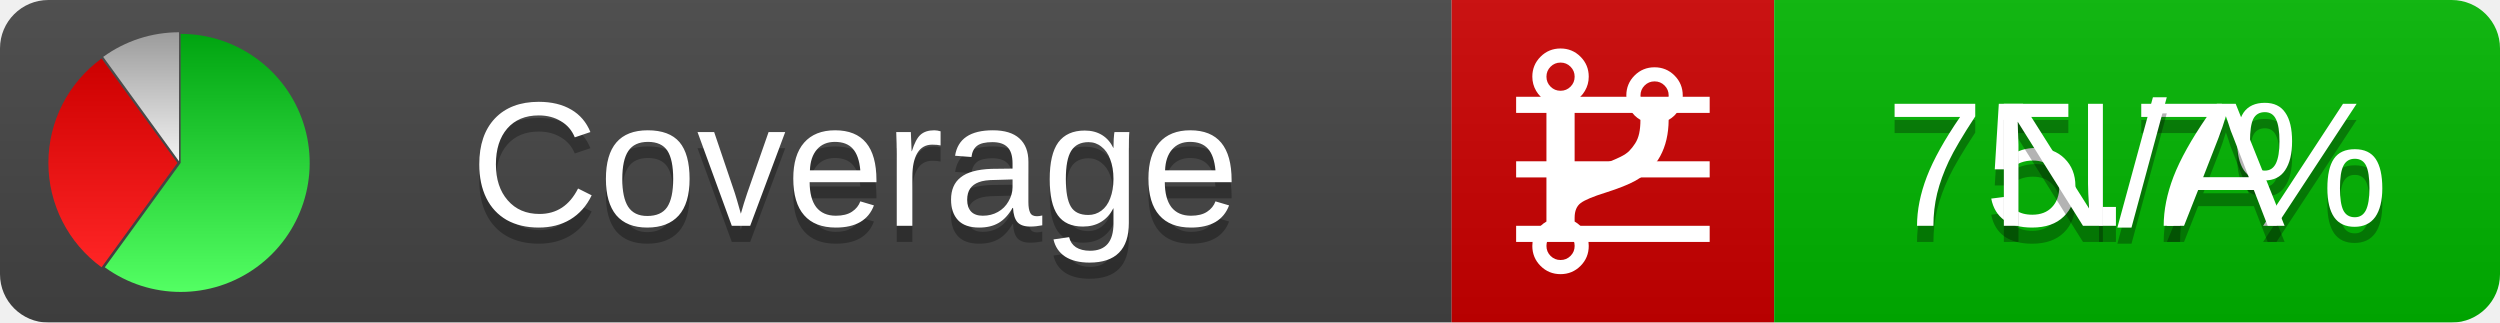
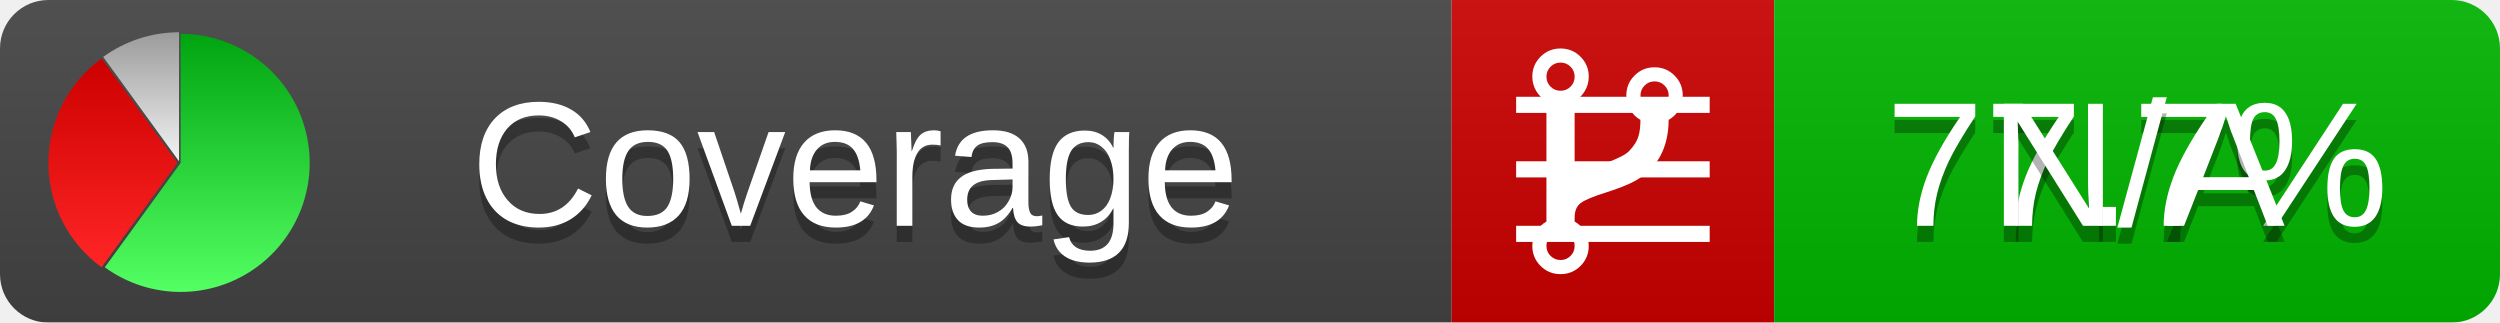
<svg xmlns="http://www.w3.org/2000/svg" xmlns:xlink="http://www.w3.org/1999/xlink" width="155" height="20">
  <style type="text/css">
          
            @keyframes fadeout {
              0 % { visibility: visible; opacity: 1; }
              40% { visibility: visible; opacity: 1; }
              50% { visibility: hidden; opacity: 0; }
              90% { visibility: hidden; opacity: 0; }
              100% { visibility: visible; opacity: 1; }
            }
            @keyframes fadein {
              0% { visibility: hidden; opacity: 0; }
              40% { visibility: hidden; opacity: 0; }
              50% { visibility: visible; opacity: 1; }
              90% { visibility: visible; opacity: 1; }
              100% { visibility: hidden; opacity: 0; }
            }
            .linecoverage {
                animation-duration: 10s;
                animation-name: fadeout;
                animation-iteration-count: infinite;
            }
            .branchcoverage {
                animation-duration: 10s;
                animation-name: fadein;
                animation-iteration-count: infinite;
            }
          
    </style>
  <defs>
    <linearGradient id="gradient" x2="0" y2="100%">
      <stop offset="0" stop-color="#bbb" stop-opacity=".1" />
      <stop offset="1" stop-opacity=".1" />
    </linearGradient>
    <linearGradient id="green" x2="0" y2="100%">
      <stop offset="0" stop-color="#00A410" />
      <stop offset="1" stop-color="#53FF63" />
    </linearGradient>
    <linearGradient id="red" x2="0" y2="100%">
      <stop offset="0" stop-color="#C00" />
      <stop offset="1" stop-color="#FF2525" />
    </linearGradient>
    <linearGradient id="gray" x2="0" y2="100%">
      <stop offset="0" stop-color="#9B9B9B" />
      <stop offset="1" stop-color="#F3F3F3" />
    </linearGradient>
    <mask id="mask">
      <rect width="155" height="20" rx="3" fill="#fff" />
    </mask>
    <g id="icon">
      <path style="fill:url(#green);" d="M205,202.5 l0,-200 a200,200 0 1,1 -117.558,361.803 z" />
      <path style="fill:url(#red);" d="M200,202.5 l-117.558,161.803 a200,200 0 0,1 0,-323.607 z" />
      <path style="fill:url(#gray);" d="M202.5,200 l-117.558,-161.803 a200,200 0 0,1 117.558,-38.196 z" />
    </g>
  </defs>
  <g mask="url(#mask)">
    <rect x="0" y="0" width="90" height="20" fill="#444" />
    <rect x="90" y="0" width="20" height="20" fill="#c00" />
    <rect x="110" y="0" width="45" height="20" fill="#00B600" />
    <rect x="0" y="0" width="155" height="20" fill="url(#gradient)" />
  </g>
  <g>
    <path class="linecoverage" stroke="#fff" d="M94 6.5 h12 M94 10.5 h12 M94 14.5 h12" />
    <path class="branchcoverage" fill="#fff" d="m 97.628,15.247 q 0,-0.364 -0.255,-0.619 -0.255,-0.255 -0.619,-0.255 -0.364,0 -0.619,0.255 -0.255,0.255 -0.255,0.619 0,0.364 0.255,0.619 0.255,0.255 0.619,0.255 0.364,0 0.619,-0.255 0.255,-0.255 0.255,-0.619 z m 0,-10.493 q 0,-0.364 -0.255,-0.619 -0.255,-0.255 -0.619,-0.255 -0.364,0 -0.619,0.255 -0.255,0.255 -0.255,0.619 0,0.364 0.255,0.619 0.255,0.255 0.619,0.255 0.364,0 0.619,-0.255 0.255,-0.255 0.255,-0.619 z m 5.83,1.166 q 0,-0.364 -0.255,-0.619 -0.255,-0.255 -0.619,-0.255 -0.364,0 -0.619,0.255 -0.255,0.255 -0.255,0.619 0,0.364 0.255,0.619 0.255,0.255 0.619,0.255 0.364,0 0.619,-0.255 0.255,-0.255 0.255,-0.619 z m 0.874,0 q 0,0.474 -0.237,0.879 -0.237,0.405 -0.638,0.633 -0.018,2.614 -2.059,3.771 -0.619,0.346 -1.849,0.738 -1.166,0.364 -1.544,0.647 -0.378,0.282 -0.378,0.911 l 0,0.237 q 0.401,0.228 0.638,0.633 0.237,0.405 0.237,0.879 0,0.729 -0.51,1.239 -0.51,0.51 -1.239,0.51 -0.729,0 -1.239,-0.51 -0.51,-0.51 -0.51,-1.239 0,-0.474 0.237,-0.879 0.237,-0.405 0.638,-0.633 l 0,-7.469 q -0.401,-0.228 -0.638,-0.633 -0.237,-0.405 -0.237,-0.879 0,-0.729 0.51,-1.239 0.51,-0.51 1.239,-0.51 0.729,0 1.239,0.51 0.51,0.51 0.51,1.239 0,0.474 -0.237,0.879 -0.237,0.405 -0.638,0.633 l 0,4.527 q 0.492,-0.237 1.403,-0.519 0.501,-0.155 0.797,-0.269 0.296,-0.114 0.642,-0.282 0.346,-0.169 0.537,-0.36 0.191,-0.191 0.369,-0.465 0.178,-0.273 0.255,-0.633 0.077,-0.36 0.077,-0.833 -0.401,-0.228 -0.638,-0.633 -0.237,-0.405 -0.237,-0.879 0,-0.729 0.51,-1.239 0.51,-0.51 1.239,-0.51 0.729,0 1.239,0.51 0.51,0.51 0.51,1.239 z" />
  </g>
  <g fill="#fff" text-anchor="middle" font-family="Verdana,Arial,Geneva,sans-serif" font-size="11">
    <a xlink:href="https://github.com/danielpalme/ReportGenerator" target="_top">
      <use xlink:href="#icon" transform="translate(3,2) scale(.04)" />
    </a>
    <text x="53" y="15" fill="#010101" fill-opacity=".3">Coverage</text>
    <text x="53" y="14" fill="#fff">Coverage</text>
-     <text class="linecoverage" x="132.5" y="15" fill="#010101" fill-opacity=".3">75.7%</text>
-     <text class="linecoverage" x="132.5" y="14">75.7%</text>
+     <text class="linecoverage" x="132.5" y="15" fill="#010101" fill-opacity=".3">77.7%</text>
+     <text class="linecoverage" x="132.5" y="14">77.7%</text>
    <text class="branchcoverage" x="132.5" y="15" fill="#010101" fill-opacity=".3">N/A</text>
    <text class="branchcoverage" x="132.5" y="14">N/A</text>
  </g>
  <g>
    <rect class="linecoverage" x="90" y="0" width="65" height="20" fill-opacity="0" />
    <rect class="branchcoverage" x="90" y="0" width="65" height="20" fill-opacity="0" />
  </g>
</svg>
